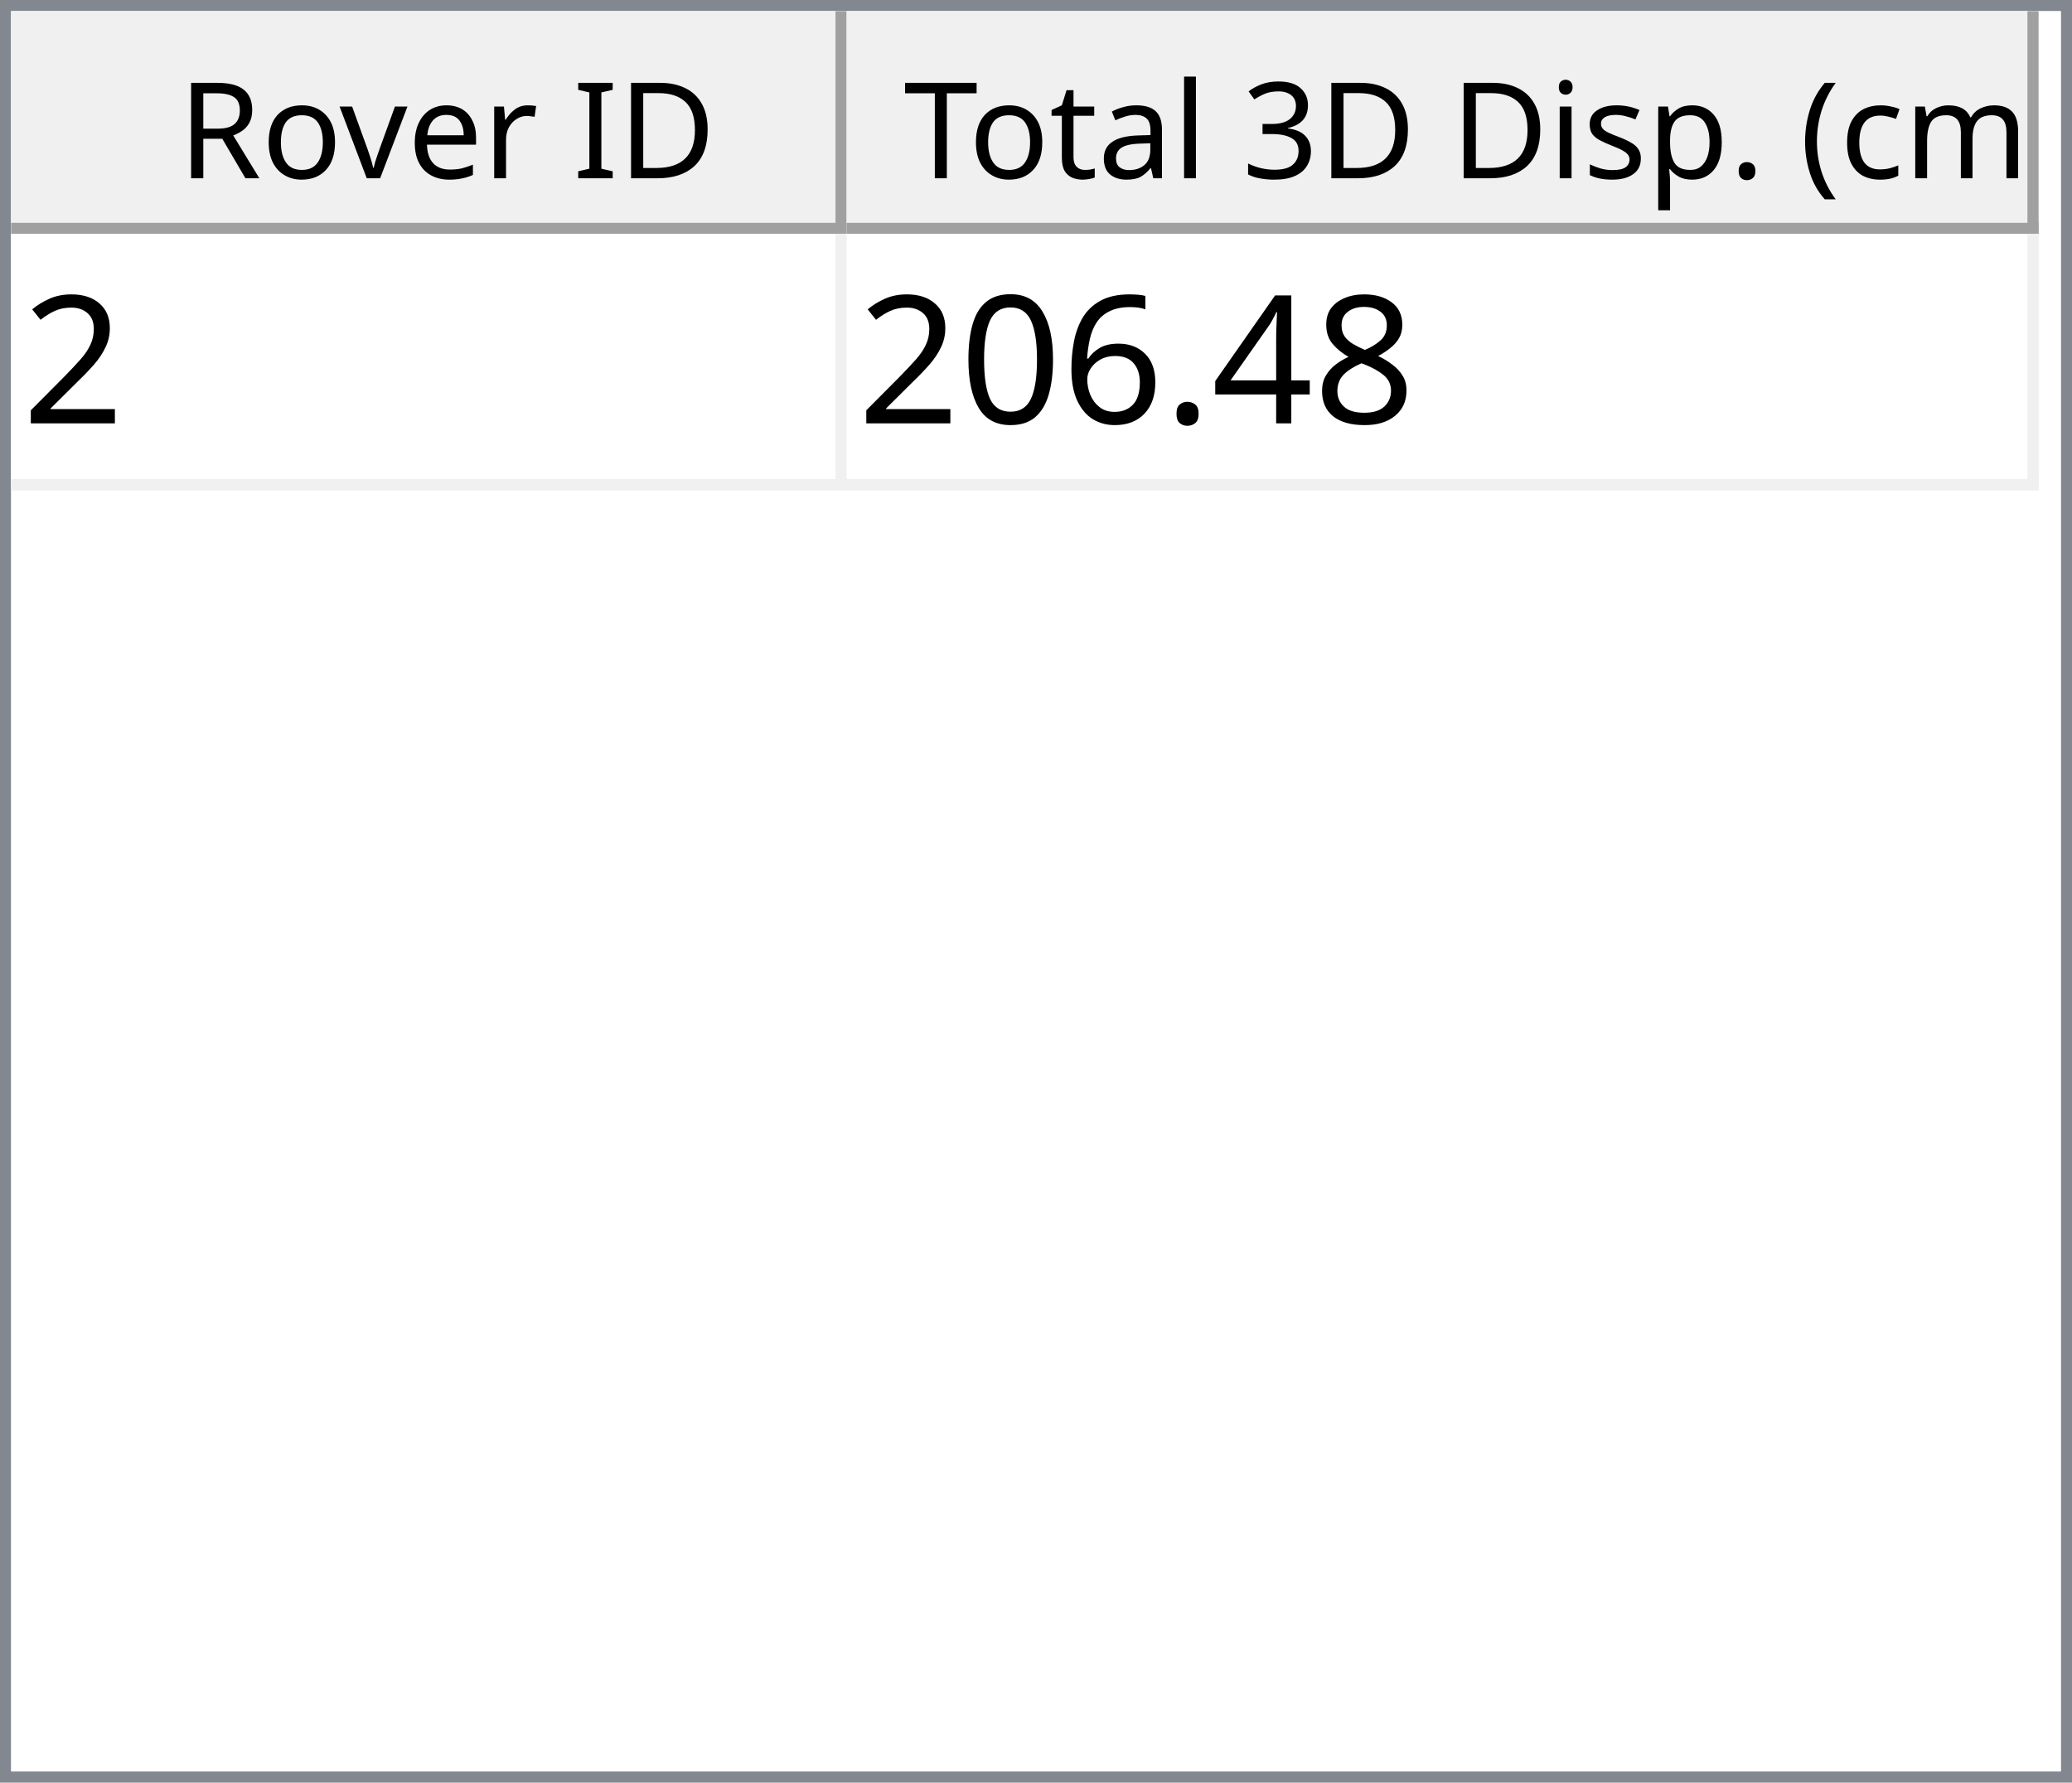
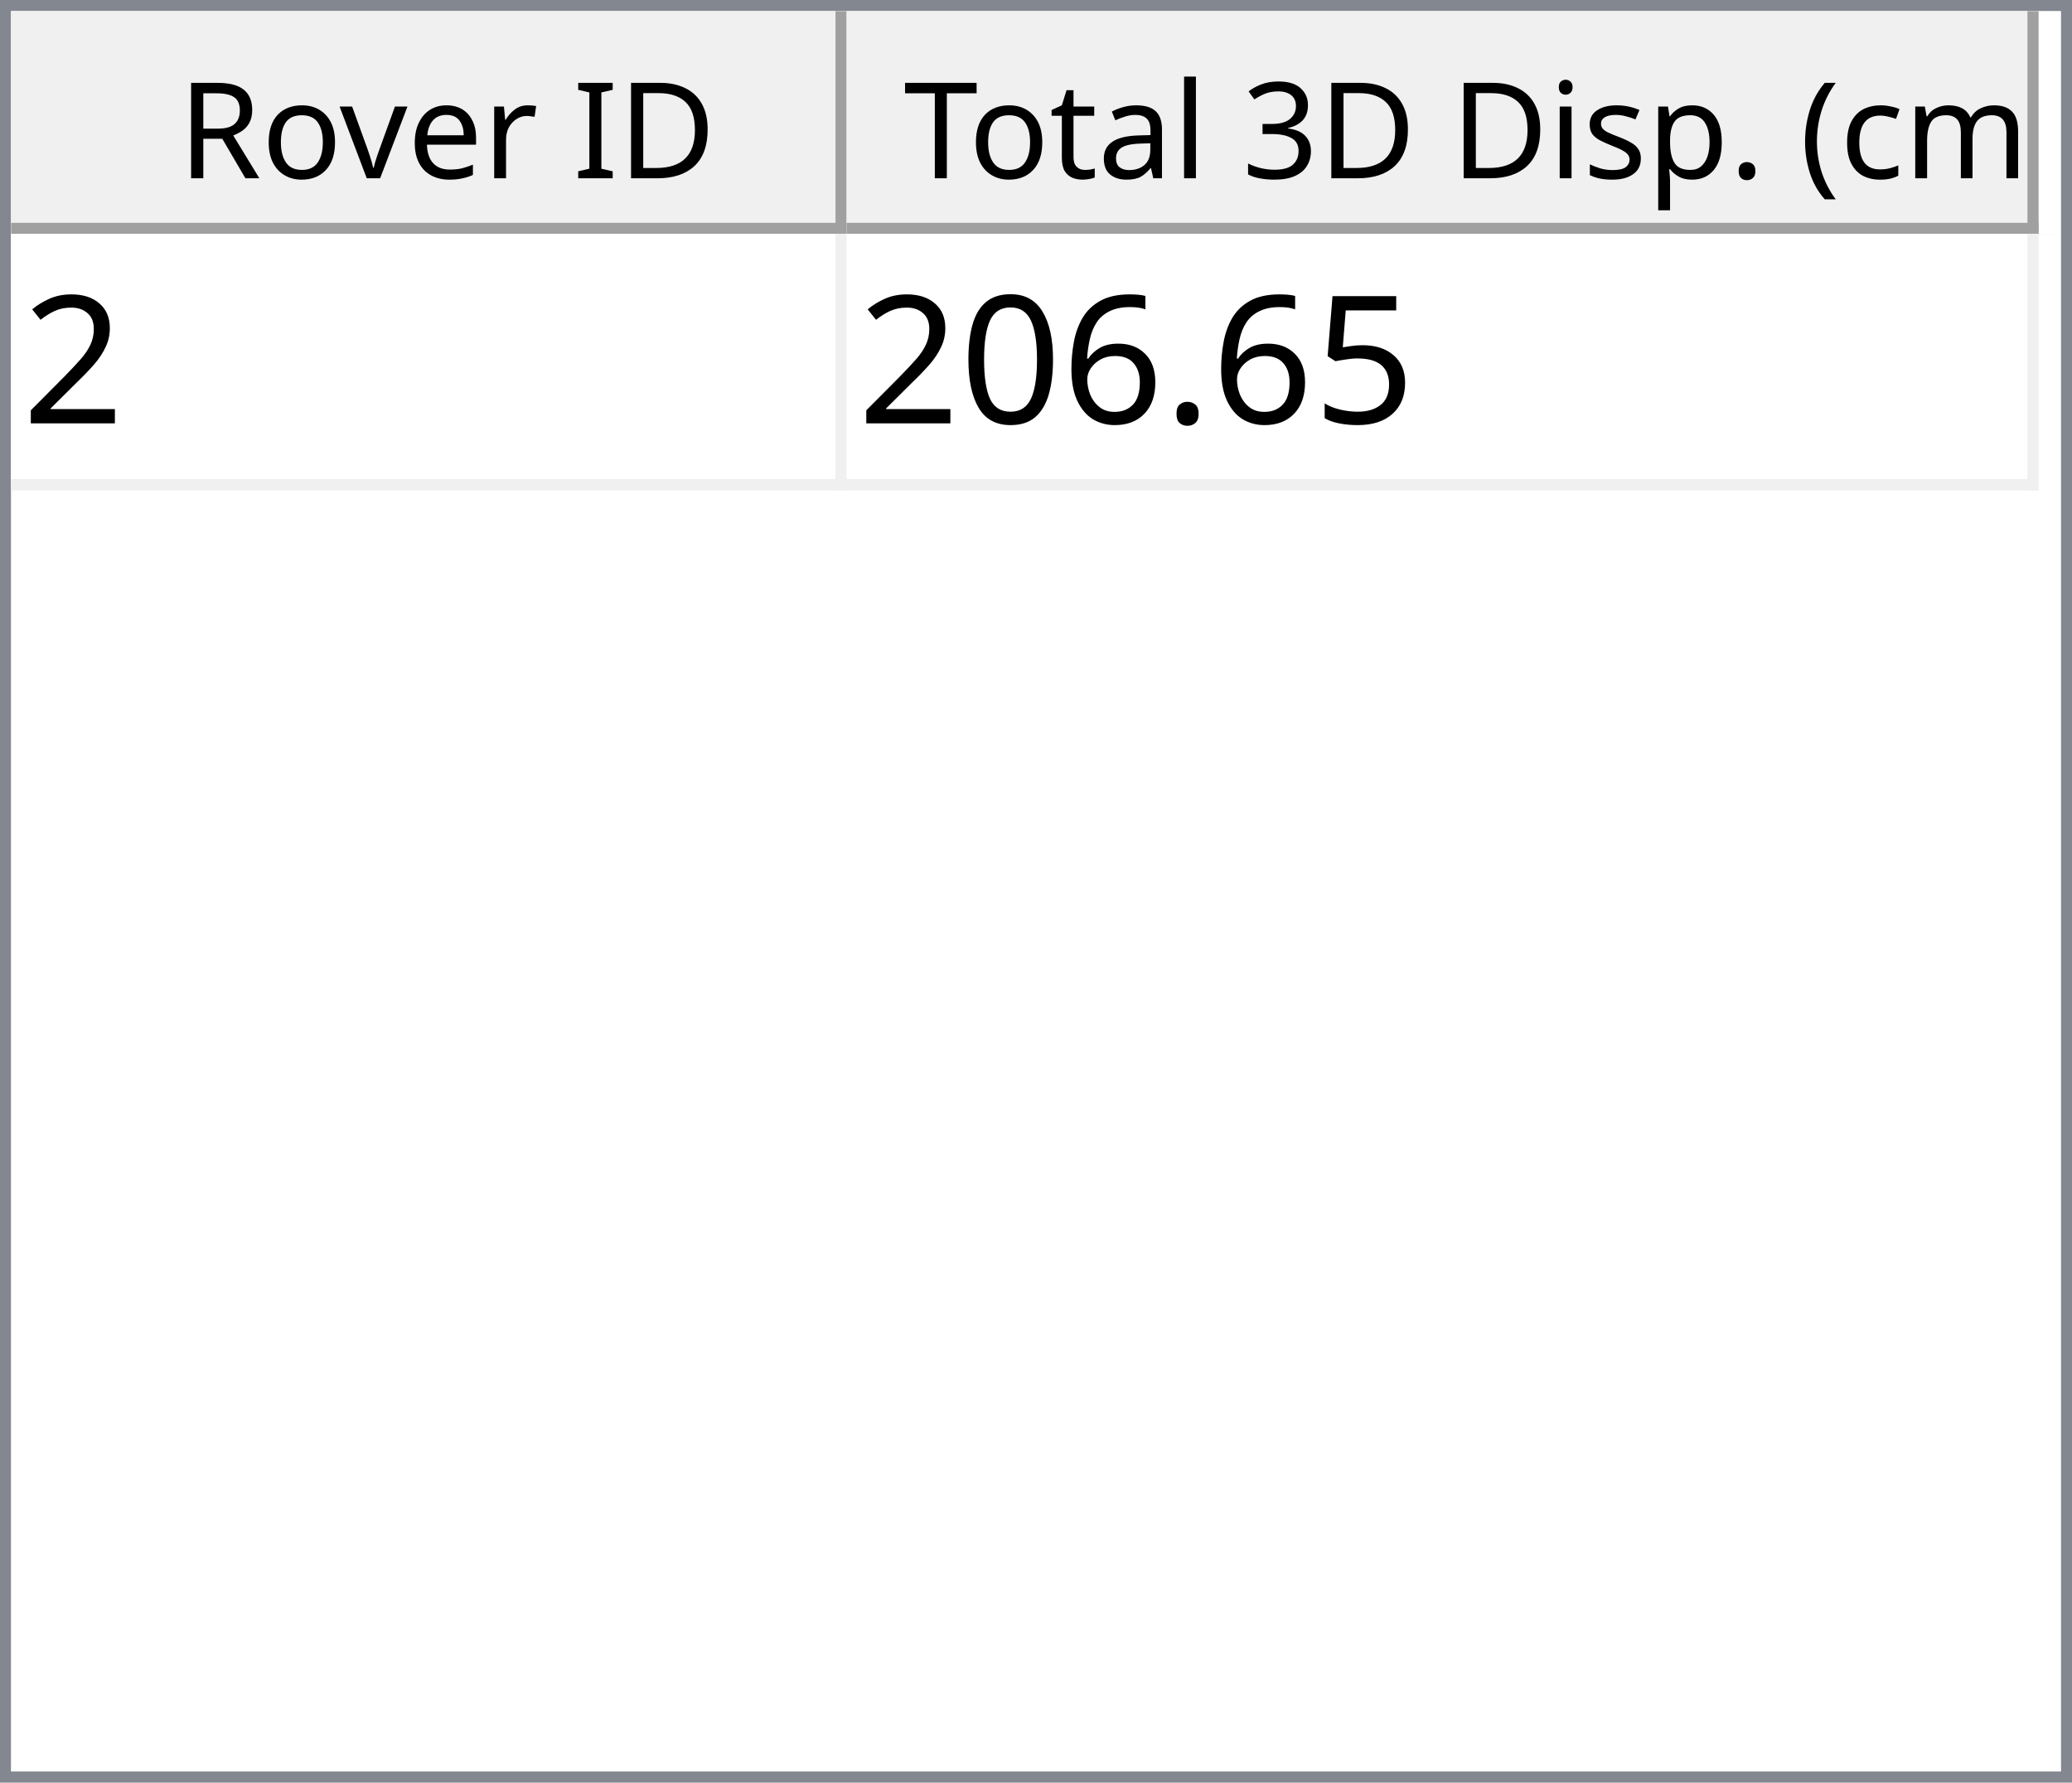
<svg xmlns="http://www.w3.org/2000/svg" style="fill-opacity:1; color-rendering:auto; color-interpolation:auto; text-rendering:auto; stroke:black; stroke-linecap:square; stroke-miterlimit:10; shape-rendering:auto; stroke-opacity:1; fill:black; stroke-dasharray:none; font-weight:normal; stroke-width:1; font-family:'Dialog'; font-style:normal; stroke-linejoin:miter; font-size:12px; stroke-dashoffset:0; image-rendering:auto;" width="186" height="160">
  <defs id="genericDefs" />
  <g>
    <defs id="defs1">
      <clipPath clipPathUnits="userSpaceOnUse" id="clipPath1">
        <path d="M0 0 L186 0 L186 160 L0 160 L0 0 Z" />
      </clipPath>
      <clipPath clipPathUnits="userSpaceOnUse" id="clipPath2">
        <path d="M0 0 L0 160 L186 160 L186 0 Z" />
      </clipPath>
      <clipPath clipPathUnits="userSpaceOnUse" id="clipPath3">
        <path d="M0 0 L0 20 L184 20 L184 0 Z" />
      </clipPath>
      <clipPath clipPathUnits="userSpaceOnUse" id="clipPath4">
        <path d="M0 0 L0 20 L75 20 L75 0 Z" />
      </clipPath>
      <clipPath clipPathUnits="userSpaceOnUse" id="clipPath5">
        <path d="M1 1 L1 19 L74 19 L74 1 Z" />
      </clipPath>
      <clipPath clipPathUnits="userSpaceOnUse" id="clipPath6">
        <path d="M0 0 L0 18 L73 18 L73 0 Z" />
      </clipPath>
      <clipPath clipPathUnits="userSpaceOnUse" id="clipPath7">
        <path d="M-0.5 -0.5 L-0.5 19.5 L74.5 19.5 L74.5 -0.5 Z" />
      </clipPath>
      <clipPath clipPathUnits="userSpaceOnUse" id="clipPath8">
        <path d="M0 0 L0 20 L107 20 L107 0 Z" />
      </clipPath>
      <clipPath clipPathUnits="userSpaceOnUse" id="clipPath9">
        <path d="M1 1 L1 19 L106 19 L106 1 Z" />
      </clipPath>
      <clipPath clipPathUnits="userSpaceOnUse" id="clipPath10">
        <path d="M0 0 L0 18 L105 18 L105 0 Z" />
      </clipPath>
      <clipPath clipPathUnits="userSpaceOnUse" id="clipPath11">
        <path d="M-0.5 -0.5 L-0.5 19.5 L106.5 19.5 L106.5 -0.5 Z" />
      </clipPath>
      <clipPath clipPathUnits="userSpaceOnUse" id="clipPath12">
        <path d="M0 0 L0 138 L184 138 L184 0 Z" />
      </clipPath>
      <clipPath clipPathUnits="userSpaceOnUse" id="clipPath13">
        <path d="M0 0 L0 23 L182 23 L182 0 Z" />
      </clipPath>
      <clipPath clipPathUnits="userSpaceOnUse" id="clipPath14">
        <path d="M-0.5 -0.5 L-0.5 22.5 L181.5 22.5 L181.5 -0.5 Z" />
      </clipPath>
      <clipPath clipPathUnits="userSpaceOnUse" id="clipPath15">
        <path d="M0 0 L0 22 L74 22 L74 0 Z" />
      </clipPath>
      <clipPath clipPathUnits="userSpaceOnUse" id="clipPath16">
        <path d="M0 0 L0 22 L106 22 L106 0 Z" />
      </clipPath>
      <font horiz-adv-x="64.551" id="font1">
        <font-face ascent="107.91" descent="25.098" units-per-em="100" style="font-style:normal; font-family:Segoe UI; font-weight:normal;" />
        <missing-glyph horiz-adv-x="64.551" d="M8.109 0 L8.109 68.266 L56.453 68.266 L56.453 0 L8.109 0 ZM15.328 7.234 L49.219 7.234 L49.219 61.031 L15.328 61.031 L15.328 7.234 Z" />
        <glyph unicode="D" horiz-adv-x="70.117" d="M9.188 0 L9.188 70.016 L28.516 70.016 Q65.531 70.016 65.531 35.891 Q65.531 19.672 55.25 9.836 Q44.969 0 27.734 0 L9.188 0 ZM17.391 62.594 L17.391 7.422 L27.828 7.422 Q41.609 7.422 49.273 14.797 Q56.938 22.172 56.938 35.688 Q56.938 62.594 28.328 62.594 L17.391 62.594 Z" />
        <glyph unicode="I" horiz-adv-x="26.611" d="M17.391 0 L9.188 0 L9.188 70.016 L17.391 70.016 L17.391 0 Z" />
        <glyph unicode=" " horiz-adv-x="27.393" d="" />
        <glyph unicode="r" horiz-adv-x="34.766" d="M34.188 41.891 Q32.078 43.5 28.125 43.5 Q23 43.5 19.555 38.672 Q16.109 33.844 16.109 25.484 L16.109 0 L8.109 0 L8.109 50 L16.109 50 L16.109 39.703 L16.312 39.703 Q18.016 44.969 21.531 47.922 Q25.047 50.875 29.391 50.875 Q32.516 50.875 34.188 50.203 L34.188 41.891 Z" />
        <glyph unicode="e" horiz-adv-x="52.295" d="M48.297 23 L12.984 23 Q13.188 14.656 17.484 10.109 Q21.781 5.562 29.297 5.562 Q37.75 5.562 44.828 11.141 L44.828 3.609 Q38.234 -1.172 27.391 -1.172 Q16.797 -1.172 10.742 5.641 Q4.688 12.453 4.688 24.812 Q4.688 36.469 11.305 43.82 Q17.922 51.172 27.734 51.172 Q37.547 51.172 42.922 44.828 Q48.297 38.484 48.297 27.203 L48.297 23 ZM40.094 29.781 Q40.047 36.719 36.75 40.578 Q33.453 44.438 27.594 44.438 Q21.922 44.438 17.969 40.383 Q14.016 36.328 13.094 29.781 L40.094 29.781 Z" />
        <glyph unicode="v" horiz-adv-x="47.9" d="M47.406 50 L27.484 0 L19.625 0 L0.688 50 L9.469 50 L22.172 13.672 Q23.578 9.672 23.922 6.688 L24.125 6.688 Q24.609 10.453 25.688 13.484 L38.969 50 L47.406 50 Z" />
        <glyph unicode="o" horiz-adv-x="58.594" d="M29 -1.172 Q17.922 -1.172 11.305 5.836 Q4.688 12.844 4.688 24.422 Q4.688 37.016 11.57 44.094 Q18.453 51.172 30.172 51.172 Q41.359 51.172 47.633 44.289 Q53.906 37.406 53.906 25.203 Q53.906 13.234 47.141 6.031 Q40.375 -1.172 29 -1.172 ZM29.594 44.438 Q21.875 44.438 17.383 39.188 Q12.891 33.938 12.891 24.703 Q12.891 15.828 17.43 10.695 Q21.969 5.562 29.594 5.562 Q37.359 5.562 41.531 10.594 Q45.703 15.625 45.703 24.906 Q45.703 34.281 41.531 39.359 Q37.359 44.438 29.594 44.438 Z" />
        <glyph unicode="R" horiz-adv-x="59.814" d="M59.375 0 L49.609 0 L37.891 19.625 Q36.281 22.359 34.766 24.289 Q33.25 26.219 31.664 27.438 Q30.078 28.656 28.25 29.219 Q26.422 29.781 24.125 29.781 L17.391 29.781 L17.391 0 L9.188 0 L9.188 70.016 L30.078 70.016 Q34.672 70.016 38.555 68.867 Q42.438 67.719 45.289 65.375 Q48.141 63.031 49.758 59.547 Q51.375 56.062 51.375 51.375 Q51.375 47.703 50.273 44.656 Q49.172 41.609 47.148 39.211 Q45.125 36.812 42.266 35.133 Q39.406 33.453 35.844 32.516 L35.844 32.328 Q37.594 31.547 38.891 30.547 Q40.188 29.547 41.359 28.18 Q42.531 26.812 43.68 25.078 Q44.828 23.344 46.234 21.047 L59.375 0 ZM17.391 62.594 L17.391 37.203 L28.516 37.203 Q31.594 37.203 34.203 38.133 Q36.812 39.062 38.719 40.797 Q40.625 42.531 41.703 45.047 Q42.781 47.562 42.781 50.688 Q42.781 56.297 39.141 59.445 Q35.5 62.594 28.609 62.594 L17.391 62.594 Z" />
        <glyph unicode=")" horiz-adv-x="30.176" d="M8.297 -15.922 L1.172 -15.922 Q16.406 2.344 16.406 26.812 Q16.406 51.469 1.078 70.016 L8.297 70.016 Q23.531 52.156 23.531 26.703 Q23.531 1.375 8.297 -15.922 Z" />
        <glyph unicode="m" horiz-adv-x="86.133" d="M79.109 0 L71.094 0 L71.094 28.719 Q71.094 37.016 68.531 40.727 Q65.969 44.438 59.906 44.438 Q54.781 44.438 51.195 39.75 Q47.609 35.062 47.609 28.516 L47.609 0 L39.594 0 L39.594 29.688 Q39.594 44.438 28.219 44.438 Q22.953 44.438 19.531 40.016 Q16.109 35.594 16.109 28.516 L16.109 0 L8.109 0 L8.109 50 L16.109 50 L16.109 42.094 L16.312 42.094 Q21.625 51.172 31.844 51.172 Q36.969 51.172 40.773 48.312 Q44.578 45.453 46 40.828 Q51.562 51.172 62.594 51.172 Q79.109 51.172 79.109 30.812 L79.109 0 Z" />
        <glyph unicode="c" horiz-adv-x="46.191" d="M42.188 2.297 Q36.422 -1.172 28.516 -1.172 Q17.828 -1.172 11.258 5.789 Q4.688 12.75 4.688 23.828 Q4.688 36.188 11.766 43.68 Q18.844 51.172 30.672 51.172 Q37.25 51.172 42.281 48.734 L42.281 40.531 Q36.719 44.438 30.375 44.438 Q22.703 44.438 17.797 38.945 Q12.891 33.453 12.891 24.516 Q12.891 15.719 17.508 10.641 Q22.125 5.562 29.891 5.562 Q36.422 5.562 42.188 9.906 L42.188 2.297 Z" />
        <glyph unicode="(" horiz-adv-x="30.176" d="M29.109 -15.922 L21.969 -15.922 Q6.844 1.375 6.844 26.703 Q6.844 52.156 21.969 70.016 L29.203 70.016 Q13.875 51.469 13.875 26.812 Q13.875 2.344 29.109 -15.922 Z" />
        <glyph unicode="." horiz-adv-x="21.68" d="M10.891 -1.078 Q8.641 -1.078 7.055 0.539 Q5.469 2.156 5.469 4.391 Q5.469 6.641 7.055 8.273 Q8.641 9.906 10.891 9.906 Q13.188 9.906 14.797 8.273 Q16.406 6.641 16.406 4.391 Q16.406 2.156 14.797 0.539 Q13.188 -1.078 10.891 -1.078 Z" />
        <glyph unicode="p" horiz-adv-x="58.789" d="M16.312 7.234 L16.109 7.234 L16.109 -23 L8.109 -23 L8.109 50 L16.109 50 L16.109 41.219 L16.312 41.219 Q22.219 51.172 33.594 51.172 Q43.266 51.172 48.688 44.461 Q54.109 37.75 54.109 26.469 Q54.109 13.922 48 6.375 Q41.891 -1.172 31.297 -1.172 Q21.578 -1.172 16.312 7.234 ZM16.109 27.391 L16.109 20.406 Q16.109 14.203 20.141 9.883 Q24.172 5.562 30.375 5.562 Q37.641 5.562 41.773 11.133 Q45.906 16.703 45.906 26.609 Q45.906 34.969 42.047 39.703 Q38.188 44.438 31.594 44.438 Q24.609 44.438 20.359 39.578 Q16.109 34.719 16.109 27.391 Z" />
        <glyph unicode="s" horiz-adv-x="42.432" d="M5.078 1.812 L5.078 10.406 Q11.625 5.562 19.484 5.562 Q30.031 5.562 30.031 12.594 Q30.031 14.594 29.125 15.992 Q28.219 17.391 26.68 18.461 Q25.141 19.531 23.07 20.383 Q21 21.234 18.609 22.172 Q15.281 23.484 12.766 24.828 Q10.25 26.172 8.57 27.859 Q6.891 29.547 6.031 31.695 Q5.172 33.844 5.172 36.719 Q5.172 40.234 6.789 42.945 Q8.406 45.656 11.086 47.484 Q13.766 49.312 17.211 50.242 Q20.656 51.172 24.312 51.172 Q30.812 51.172 35.938 48.922 L35.938 40.828 Q30.422 44.438 23.25 44.438 Q21 44.438 19.195 43.922 Q17.391 43.406 16.094 42.477 Q14.797 41.547 14.086 40.258 Q13.375 38.969 13.375 37.406 Q13.375 35.453 14.086 34.133 Q14.797 32.812 16.164 31.789 Q17.531 30.766 19.484 29.938 Q21.438 29.109 23.922 28.125 Q27.25 26.859 29.883 25.516 Q32.516 24.172 34.375 22.484 Q36.234 20.797 37.234 18.602 Q38.234 16.406 38.234 13.375 Q38.234 9.672 36.602 6.938 Q34.969 4.203 32.234 2.398 Q29.5 0.594 25.93 -0.289 Q22.359 -1.172 18.453 -1.172 Q10.75 -1.172 5.078 1.812 Z" />
        <glyph unicode="i" horiz-adv-x="24.219" d="M12.203 62.703 Q10.062 62.703 8.547 64.164 Q7.031 65.625 7.031 67.875 Q7.031 70.125 8.547 71.609 Q10.062 73.094 12.203 73.094 Q14.406 73.094 15.945 71.609 Q17.484 70.125 17.484 67.875 Q17.484 65.719 15.945 64.211 Q14.406 62.703 12.203 62.703 ZM16.109 0 L8.109 0 L8.109 50 L16.109 50 L16.109 0 Z" />
        <glyph unicode="3" horiz-adv-x="53.906" d="M46.531 19.828 Q46.531 15.094 44.75 11.211 Q42.969 7.328 39.719 4.57 Q36.469 1.812 31.93 0.297 Q27.391 -1.219 21.922 -1.219 Q11.922 -1.219 6 2.594 L6 11.188 Q13.094 5.609 22.219 5.609 Q25.875 5.609 28.828 6.539 Q31.781 7.469 33.906 9.227 Q36.031 10.984 37.18 13.477 Q38.328 15.969 38.328 19.094 Q38.328 32.812 18.797 32.812 L12.984 32.812 L12.984 39.594 L18.5 39.594 Q35.797 39.594 35.797 52.484 Q35.797 64.406 22.609 64.406 Q15.188 64.406 8.688 59.422 L8.688 67.188 Q15.375 71.188 24.609 71.188 Q29 71.188 32.57 69.969 Q36.141 68.75 38.68 66.555 Q41.219 64.359 42.609 61.281 Q44 58.203 44 54.5 Q44 40.672 30.031 36.719 L30.031 36.531 Q33.594 36.141 36.625 34.797 Q39.656 33.453 41.852 31.305 Q44.047 29.156 45.289 26.25 Q46.531 23.344 46.531 19.828 Z" />
        <glyph unicode="l" horiz-adv-x="24.219" d="M16.109 0 L8.109 0 L8.109 74.031 L16.109 74.031 L16.109 0 Z" />
        <glyph unicode="a" horiz-adv-x="50.879" d="M43.891 0 L35.891 0 L35.891 7.812 L35.688 7.812 Q30.469 -1.172 20.312 -1.172 Q12.844 -1.172 8.617 2.781 Q4.391 6.734 4.391 13.281 Q4.391 27.297 20.906 29.594 L35.891 31.688 Q35.891 44.438 25.594 44.438 Q16.547 44.438 9.281 38.281 L9.281 46.484 Q16.656 51.172 26.266 51.172 Q43.891 51.172 43.891 32.516 L43.891 0 ZM35.891 25.297 L23.828 23.641 Q18.266 22.859 15.43 20.875 Q12.594 18.891 12.594 13.875 Q12.594 10.203 15.211 7.883 Q17.828 5.562 22.172 5.562 Q28.125 5.562 32.008 9.742 Q35.891 13.922 35.891 20.312 L35.891 25.297 Z" />
        <glyph unicode="t" horiz-adv-x="33.887" d="M31.297 0.484 Q28.469 -1.078 23.828 -1.078 Q10.688 -1.078 10.688 13.578 L10.688 43.172 L2.094 43.172 L2.094 50 L10.688 50 L10.688 62.203 L18.703 64.797 L18.703 50 L31.297 50 L31.297 43.172 L18.703 43.172 L18.703 14.984 Q18.703 9.969 20.414 7.82 Q22.125 5.672 26.078 5.672 Q29.109 5.672 31.297 7.328 L31.297 0.484 Z" />
        <glyph unicode="T" horiz-adv-x="52.393" d="M50.594 62.594 L30.375 62.594 L30.375 0 L22.172 0 L22.172 62.594 L2 62.594 L2 70.016 L50.594 70.016 L50.594 62.594 Z" />
      </font>
      <font horiz-adv-x="75.0" id="font2">
        <font-face ascent="100.537" descent="21.973" units-per-em="100" style="font-style:normal; font-family:sans-serif; font-weight:normal;" />
        <missing-glyph horiz-adv-x="75.0" d="M12.5 0 L12.5 62.5 L62.5 62.5 L62.5 0 L12.5 0 ZM14.062 1.562 L60.938 1.562 L60.938 60.938 L14.062 60.938 L14.062 1.562 Z" />
        <glyph unicode="2" horiz-adv-x="55.615" d="M50.344 8.453 L50.344 0 L3.031 0 Q2.938 3.172 4.047 6.109 Q5.859 10.938 9.836 15.625 Q13.812 20.312 21.344 26.469 Q33.016 36.031 37.117 41.625 Q41.219 47.219 41.219 52.203 Q41.219 57.422 37.477 61.008 Q33.734 64.594 27.734 64.594 Q21.391 64.594 17.578 60.789 Q13.766 56.984 13.719 50.25 L4.688 51.172 Q5.609 61.281 11.664 66.578 Q17.719 71.875 27.938 71.875 Q38.234 71.875 44.242 66.164 Q50.25 60.453 50.25 52 Q50.25 47.703 48.492 43.555 Q46.734 39.406 42.656 34.812 Q38.578 30.219 29.109 22.219 Q21.188 15.578 18.945 13.211 Q16.703 10.844 15.234 8.453 L50.344 8.453 Z" />
-         <glyph unicode="8" horiz-adv-x="55.615" d="M17.672 38.812 Q12.203 40.828 9.57 44.539 Q6.938 48.25 6.938 53.422 Q6.938 61.234 12.555 66.555 Q18.172 71.875 27.484 71.875 Q36.859 71.875 42.578 66.43 Q48.297 60.984 48.297 53.172 Q48.297 48.188 45.68 44.508 Q43.062 40.828 37.75 38.812 Q44.344 36.672 47.781 31.883 Q51.219 27.094 51.219 20.453 Q51.219 11.281 44.727 5.031 Q38.234 -1.219 27.641 -1.219 Q17.047 -1.219 10.547 5.055 Q4.047 11.328 4.047 20.703 Q4.047 27.688 7.594 32.398 Q11.141 37.109 17.672 38.812 ZM15.922 53.719 Q15.922 48.641 19.195 45.414 Q22.469 42.188 27.688 42.188 Q32.766 42.188 36.016 45.383 Q39.266 48.578 39.266 53.219 Q39.266 58.062 35.914 61.359 Q32.562 64.656 27.594 64.656 Q22.562 64.656 19.242 61.43 Q15.922 58.203 15.922 53.719 ZM13.094 20.656 Q13.094 16.891 14.875 13.375 Q16.656 9.859 20.172 7.93 Q23.688 6 27.734 6 Q34.031 6 38.133 10.055 Q42.234 14.109 42.234 20.359 Q42.234 26.703 38.016 30.859 Q33.797 35.016 27.438 35.016 Q21.234 35.016 17.164 30.914 Q13.094 26.812 13.094 20.656 Z" />
-         <glyph unicode="4" horiz-adv-x="55.615" d="M32.328 0 L32.328 17.141 L1.266 17.141 L1.266 25.203 L33.938 71.578 L41.109 71.578 L41.109 25.203 L50.781 25.203 L50.781 17.141 L41.109 17.141 L41.109 0 L32.328 0 ZM32.328 25.203 L32.328 57.469 L9.906 25.203 L32.328 25.203 Z" />
+         <glyph unicode="5" horiz-adv-x="55.615" d="M4.156 18.75 L13.375 19.531 Q14.406 12.797 18.141 9.398 Q21.875 6 27.156 6 Q33.5 6 37.891 10.789 Q42.281 15.578 42.281 23.484 Q42.281 31 38.062 35.352 Q33.844 39.703 27 39.703 Q22.75 39.703 19.336 37.773 Q15.922 35.844 13.969 32.766 L5.719 33.844 L12.641 70.609 L48.25 70.609 L48.25 62.203 L19.672 62.203 L15.828 42.969 Q22.266 47.469 29.344 47.469 Q38.719 47.469 45.164 40.969 Q51.609 34.469 51.609 24.266 Q51.609 14.547 45.953 7.469 Q39.062 -1.219 27.156 -1.219 Q17.391 -1.219 11.211 4.25 Q5.031 9.719 4.156 18.75 Z" />
        <glyph unicode="." horiz-adv-x="27.783" d="M9.078 0 L9.078 10.016 L19.094 10.016 L19.094 0 L9.078 0 Z" />
        <glyph unicode="6" horiz-adv-x="55.615" d="M49.75 54.047 L41.016 53.375 Q39.844 58.547 37.703 60.891 Q34.125 64.656 28.906 64.656 Q24.703 64.656 21.531 62.312 Q17.391 59.281 14.992 53.469 Q12.594 47.656 12.5 36.922 Q15.672 41.75 20.266 44.094 Q24.859 46.438 29.891 46.438 Q38.672 46.438 44.852 39.969 Q51.031 33.5 51.031 23.25 Q51.031 16.5 48.125 10.719 Q45.219 4.938 40.141 1.859 Q35.062 -1.219 28.609 -1.219 Q17.625 -1.219 10.695 6.859 Q3.766 14.938 3.766 33.5 Q3.766 54.25 11.422 63.672 Q18.109 71.875 29.438 71.875 Q37.891 71.875 43.289 67.141 Q48.688 62.406 49.75 54.047 ZM13.875 23.188 Q13.875 18.656 15.797 14.508 Q17.719 10.359 21.188 8.18 Q24.656 6 28.469 6 Q34.031 6 38.039 10.492 Q42.047 14.984 42.047 22.703 Q42.047 30.125 38.086 34.398 Q34.125 38.672 28.125 38.672 Q22.172 38.672 18.023 34.398 Q13.875 30.125 13.875 23.188 Z" />
        <glyph unicode="0" horiz-adv-x="55.615" d="M4.156 35.297 Q4.156 48 6.766 55.742 Q9.375 63.484 14.523 67.68 Q19.672 71.875 27.484 71.875 Q33.25 71.875 37.594 69.555 Q41.938 67.234 44.773 62.867 Q47.609 58.5 49.219 52.227 Q50.828 45.953 50.828 35.297 Q50.828 22.703 48.242 14.969 Q45.656 7.234 40.508 3.008 Q35.359 -1.219 27.484 -1.219 Q17.141 -1.219 11.234 6.203 Q4.156 15.141 4.156 35.297 ZM13.188 35.297 Q13.188 17.672 17.312 11.836 Q21.438 6 27.484 6 Q33.547 6 37.672 11.859 Q41.797 17.719 41.797 35.297 Q41.797 52.984 37.672 58.789 Q33.547 64.594 27.391 64.594 Q21.344 64.594 17.719 59.469 Q13.188 52.938 13.188 35.297 Z" />
      </font>
    </defs>
    <g style="fill:white; stroke:white;">
      <rect x="0" y="0" width="186" style="clip-path:url(#clipPath1); stroke:none;" height="160" />
    </g>
    <g style="fill:white; text-rendering:optimizeSpeed; color-rendering:optimizeSpeed; image-rendering:optimizeSpeed; shape-rendering:crispEdges; stroke:white; color-interpolation:sRGB;">
      <rect x="0" width="186" height="160" y="0" style="stroke:none;" />
      <path style="stroke:none;" d="M0 160 L186 160 L186 0 L0 0 Z" />
    </g>
    <g style="fill:rgb(240,240,240); font-family:'Segoe UI'; stroke:rgb(240,240,240);">
      <rect x="0" y="0" width="186" style="clip-path:url(#clipPath2); stroke:none;" height="160" />
    </g>
    <g style="fill:rgb(130,135,144); font-family:'Segoe UI'; stroke:rgb(130,135,144);">
      <path d="M0 0 L186 0 L186 160 L0 160 L0 0 ZM1 1 L185 1 L185 159 L1 159 L1 1 Z" style="fill-rule:evenodd; clip-path:url(#clipPath2); stroke:none;" />
    </g>
    <g style="fill:white; font-family:'Segoe UI'; stroke:white;" transform="translate(1,1)">
      <rect x="0" y="0" width="184" style="clip-path:url(#clipPath3); stroke:none;" height="20" />
    </g>
    <g style="fill:rgb(240,240,240); font-family:'Segoe UI'; stroke:rgb(240,240,240);" transform="translate(1,1)">
      <rect x="0" y="0" width="75" style="clip-path:url(#clipPath4); stroke:none;" height="20" />
    </g>
    <g style="font-family:'Segoe UI';" transform="translate(2,2)">
      <text x="14" xml:space="preserve" y="14" style="clip-path:url(#clipPath6); stroke:none;">Rover ID</text>
    </g>
    <g style="fill:rgb(160,160,160); font-family:'Segoe UI'; stroke:rgb(160,160,160); stroke-linejoin:bevel;" transform="translate(1.5,1.5)">
      <line x1="74" x2="74" y1="0" style="fill:none; clip-path:url(#clipPath7);" y2="19" />
    </g>
    <g style="fill:rgb(160,160,160); font-family:'Segoe UI'; stroke:rgb(160,160,160); stroke-linejoin:bevel;" transform="matrix(1,0,0,1,1,1) translate(0.5,0.5)">
      <line x1="0" x2="74" y1="19" style="fill:none; clip-path:url(#clipPath7);" y2="19" />
    </g>
    <g style="fill:rgb(240,240,240); font-family:'Segoe UI'; stroke:rgb(240,240,240);" transform="translate(76,1)">
      <rect x="0" y="0" width="107" style="clip-path:url(#clipPath8); stroke:none;" height="20" />
    </g>
    <g style="font-family:'Segoe UI';" transform="translate(77,2)">
      <text x="1" xml:space="preserve" y="14" style="clip-path:url(#clipPath10); stroke:none;"> Total 3D Disp. (cm)</text>
    </g>
    <g style="fill:rgb(160,160,160); font-family:'Segoe UI'; stroke:rgb(160,160,160); stroke-linejoin:bevel;" transform="translate(76.5,1.5)">
      <line x1="106" x2="106" y1="0" style="fill:none; clip-path:url(#clipPath11);" y2="19" />
    </g>
    <g style="fill:rgb(160,160,160); font-family:'Segoe UI'; stroke:rgb(160,160,160); stroke-linejoin:bevel;" transform="matrix(1,0,0,1,76,1) translate(0.5,0.5)">
      <line x1="0" x2="106" y1="19" style="fill:none; clip-path:url(#clipPath11);" y2="19" />
    </g>
    <g style="fill:white; font-family:'Segoe UI'; stroke:white;" transform="translate(1,21)">
      <rect x="0" y="0" width="184" style="clip-path:url(#clipPath12); stroke:none;" height="138" />
    </g>
    <g style="fill:rgb(240,240,240); font-size:16px; font-family:sans-serif; stroke:rgb(240,240,240);" transform="translate(1,21)">
      <rect x="0" y="0" width="182" style="clip-path:url(#clipPath13); stroke:none;" height="23" />
      <line transform="translate(0.5,0.5)" x1="0" x2="181" y1="22" style="clip-path:url(#clipPath14); fill:none; stroke-linejoin:bevel;" y2="22" />
    </g>
    <g transform="matrix(1,0,0,1,1,21) translate(0.5,0.5)" style="fill:rgb(240,240,240); font-size:16px; font-family:sans-serif; stroke:rgb(240,240,240); stroke-linejoin:bevel;">
      <line x1="74" x2="74" y1="0" style="fill:none; clip-path:url(#clipPath14);" y2="22" />
    </g>
    <g transform="matrix(1,0,0,1,1,21) translate(0.5,0.5)" style="fill:rgb(240,240,240); font-size:16px; font-family:sans-serif; stroke:rgb(240,240,240); stroke-linejoin:bevel;">
      <line x1="181" x2="181" y1="0" style="fill:none; clip-path:url(#clipPath14);" y2="22" />
    </g>
    <g style="fill:white; font-size:16px; font-family:sans-serif; stroke:white;" transform="matrix(1,0,0,1,1,21)">
      <rect x="0" y="0" width="74" style="clip-path:url(#clipPath15); stroke:none;" height="22" />
      <text x="1" y="17" style="fill:black; clip-path:url(#clipPath15); stroke:none;" xml:space="preserve">2</text>
    </g>
    <g style="fill:white; font-size:16px; font-family:sans-serif; stroke:white;" transform="matrix(1,0,0,1,1,21) translate(75,0)">
      <rect x="0" y="0" width="106" style="clip-path:url(#clipPath16); stroke:none;" height="22" />
-       <text x="1" y="17" style="fill:black; clip-path:url(#clipPath16); stroke:none;" xml:space="preserve">206.48</text>
+       <text x="1" y="17" style="fill:black; clip-path:url(#clipPath16); stroke:none;" xml:space="preserve">206.65</text>
    </g>
  </g>
</svg>
